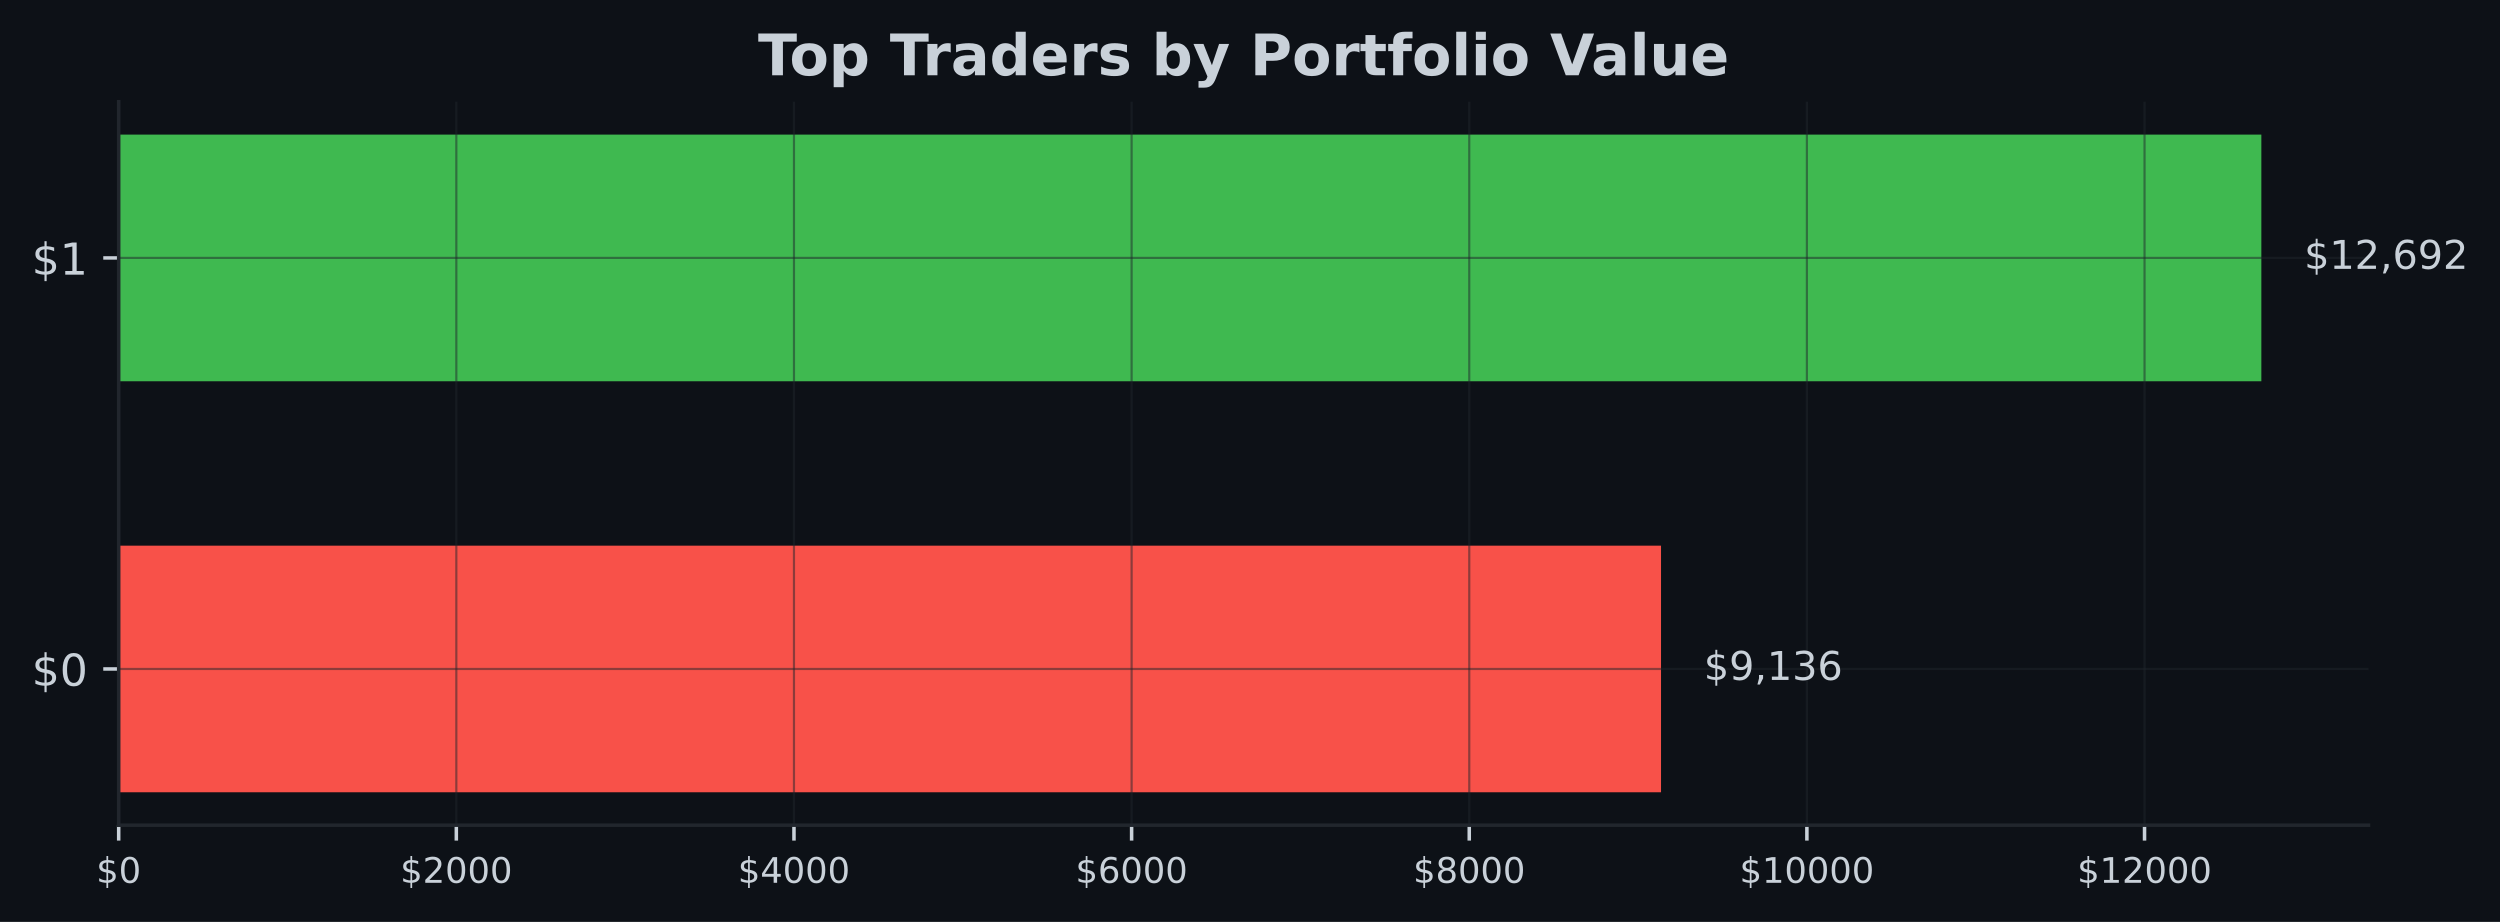
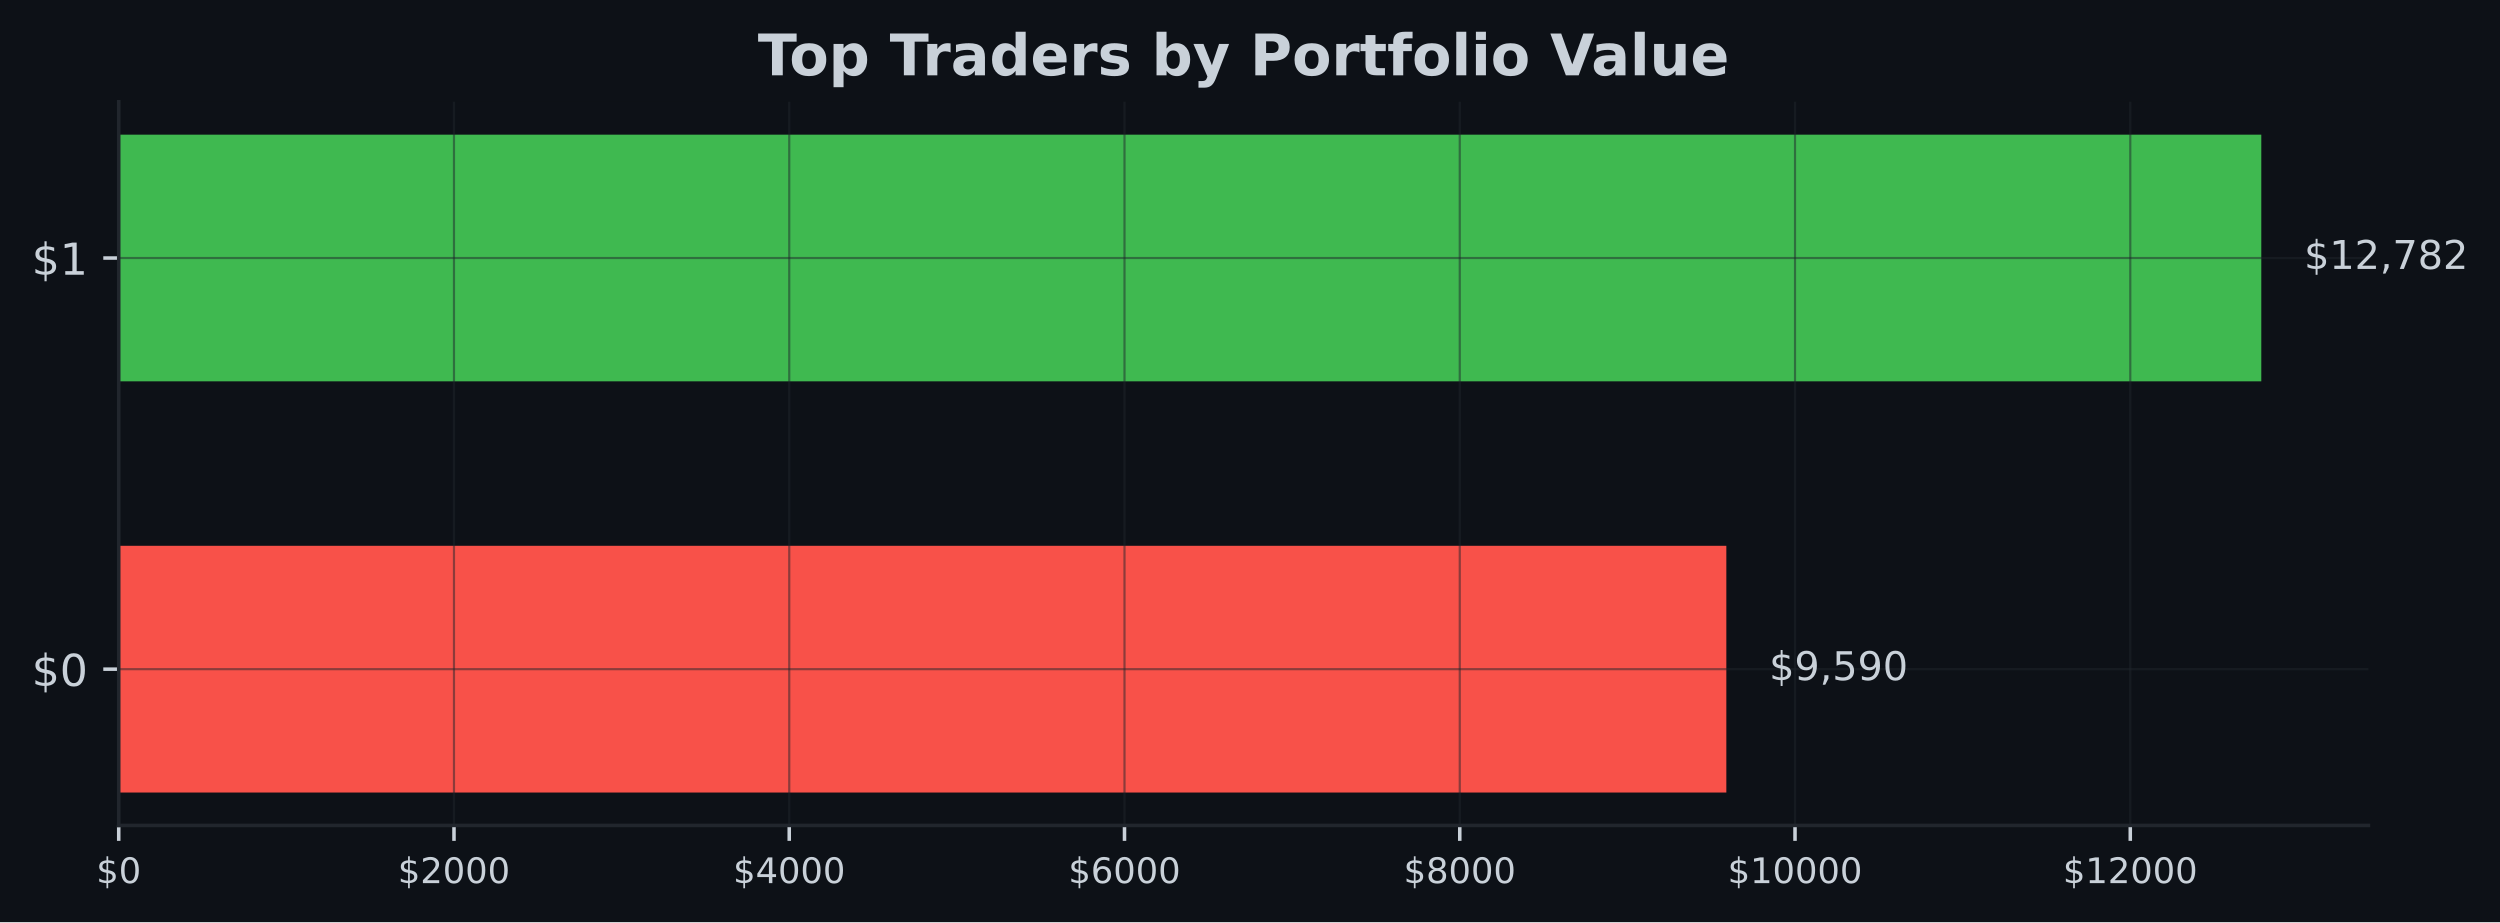
- <svg xmlns="http://www.w3.org/2000/svg" xmlns:xlink="http://www.w3.org/1999/xlink" width="567.145pt" height="209.14pt" viewBox="0 0 567.145 209.14" version="1.1">
+ <svg xmlns="http://www.w3.org/2000/svg" xmlns:xlink="http://www.w3.org/1999/xlink" width="566.97pt" height="209.14pt" viewBox="0 0 566.97 209.14" version="1.1">
  <defs>
    <style type="text/css">*{stroke-linejoin: round; stroke-linecap: butt}</style>
  </defs>
  <g id="figure_1">
    <g id="patch_1">
-       <path d="M 0 209.14  L 567.145 209.14  L 567.145 0  L 0 0  z " style="fill: #0d1117" />
+       <path d="M 0 209.14  L 566.97 209.14  L 566.97 0  L 0 0  z " style="fill: #0d1117" />
    </g>
    <g id="axes_1">
      <g id="patch_2">
-         <path d="M 26.925 187.198  L 537.309 187.198  L 537.309 23.078  L 26.925 23.078  z " style="fill: #0d1117" />
+         <path d="M 26.925 187.198  L 537.129 187.198  L 537.129 23.078  L 26.925 23.078  z " style="fill: #0d1117" />
      </g>
      <g id="patch_3">
-         <path d="M 26.925 179.738  L 376.816 179.738  L 376.816 123.788  L 26.925 123.788  z " clip-path="url(#p403c094277)" style="fill: #f85149" />
+         <path d="M 26.925 179.738  L 391.512 179.738  L 391.512 123.788  L 26.925 123.788  z " clip-path="url(#p53fc8636e0)" style="fill: #f85149" />
      </g>
      <g id="patch_4">
-         <path d="M 26.925 86.488  L 513.005 86.488  L 513.005 30.538  L 26.925 30.538  z " clip-path="url(#p403c094277)" style="fill: #3fb950" />
+         <path d="M 26.925 86.488  L 512.834 86.488  L 512.834 30.538  L 26.925 30.538  z " clip-path="url(#p53fc8636e0)" style="fill: #3fb950" />
      </g>
      <g id="matplotlib.axis_1">
        <g id="xtick_1">
          <g id="line2d_1">
-             <path d="M 26.925 187.198  L 26.925 23.078  " clip-path="url(#p403c094277)" style="fill: none; stroke: #21262d; stroke-opacity: 0.5; stroke-width: 0.5; stroke-linecap: square" />
+             <path d="M 26.925 187.198  L 26.925 23.078  " clip-path="url(#p53fc8636e0)" style="fill: none; stroke: #21262d; stroke-opacity: 0.5; stroke-width: 0.5; stroke-linecap: square" />
          </g>
          <g id="line2d_2">
            <defs>
-               <path id="m01bfdad889" d="M 0 0  L 0 3.5  " style="stroke: #c9d1d9; stroke-width: 0.8" />
+               <path id="m57f8393b84" d="M 0 0  L 0 3.5  " style="stroke: #c9d1d9; stroke-width: 0.8" />
            </defs>
            <g>
-               <use xlink:href="#m01bfdad889" x="26.925" y="187.198" style="fill: #c9d1d9; stroke: #c9d1d9; stroke-width: 0.8" />
+               <use xlink:href="#m57f8393b84" x="26.925" y="187.198" style="fill: #c9d1d9; stroke: #c9d1d9; stroke-width: 0.8" />
            </g>
          </g>
          <g id="text_1">
            <g style="fill: #c9d1d9" transform="translate(21.835 200.2767) scale(0.08 -0.08)">
              <defs>
                <path id="DejaVuSans-24" d="M 2163 -941  L 1850 -941  L 1847 0  Q 1519 6 1191 76  Q 863 147 531 288  L 531 850  Q 850 650 1176 548  Q 1503 447 1850 444  L 1850 1869  Q 1159 1981 845 2250  Q 531 2519 531 2988  Q 531 3497 872 3790  Q 1213 4084 1850 4128  L 1850 4863  L 2163 4863  L 2163 4138  Q 2453 4125 2725 4076  Q 2997 4028 3256 3944  L 3256 3397  Q 2997 3528 2723 3600  Q 2450 3672 2163 3684  L 2163 2350  Q 2872 2241 3206 1959  Q 3541 1678 3541 1191  Q 3541 663 3186 358  Q 2831 53 2163 6  L 2163 -941  z M 1850 2406  L 1850 3688  Q 1488 3647 1297 3481  Q 1106 3316 1106 3041  Q 1106 2772 1282 2622  Q 1459 2472 1850 2406  z M 2163 1806  L 2163 453  Q 2559 506 2761 678  Q 2963 850 2963 1131  Q 2963 1406 2770 1568  Q 2578 1731 2163 1806  z " transform="scale(0.015625)" />
                <path id="DejaVuSans-30" d="M 2034 4250  Q 1547 4250 1301 3770  Q 1056 3291 1056 2328  Q 1056 1369 1301 889  Q 1547 409 2034 409  Q 2525 409 2770 889  Q 3016 1369 3016 2328  Q 3016 3291 2770 3770  Q 2525 4250 2034 4250  z M 2034 4750  Q 2819 4750 3233 4129  Q 3647 3509 3647 2328  Q 3647 1150 3233 529  Q 2819 -91 2034 -91  Q 1250 -91 836 529  Q 422 1150 422 2328  Q 422 3509 836 4129  Q 1250 4750 2034 4750  z " transform="scale(0.015625)" />
              </defs>
              <use xlink:href="#DejaVuSans-24" />
              <use xlink:href="#DejaVuSans-30" transform="translate(63.62305 0)" />
            </g>
          </g>
        </g>
        <g id="xtick_2">
          <g id="line2d_3">
-             <path d="M 103.522 187.198  L 103.522 23.078  " clip-path="url(#p403c094277)" style="fill: none; stroke: #21262d; stroke-opacity: 0.5; stroke-width: 0.5; stroke-linecap: square" />
+             <path d="M 102.958 187.198  L 102.958 23.078  " clip-path="url(#p53fc8636e0)" style="fill: none; stroke: #21262d; stroke-opacity: 0.5; stroke-width: 0.5; stroke-linecap: square" />
          </g>
          <g id="line2d_4">
            <g>
-               <use xlink:href="#m01bfdad889" x="103.522" y="187.198" style="fill: #c9d1d9; stroke: #c9d1d9; stroke-width: 0.8" />
+               <use xlink:href="#m57f8393b84" x="102.958" y="187.198" style="fill: #c9d1d9; stroke: #c9d1d9; stroke-width: 0.8" />
            </g>
          </g>
          <g id="text_2">
-             <g style="fill: #c9d1d9" transform="translate(90.79663 200.2767) scale(0.08 -0.08)">
+             <g style="fill: #c9d1d9" transform="translate(90.23267 200.2767) scale(0.08 -0.08)">
              <defs>
                <path id="DejaVuSans-32" d="M 1228 531  L 3431 531  L 3431 0  L 469 0  L 469 531  Q 828 903 1448 1529  Q 2069 2156 2228 2338  Q 2531 2678 2651 2914  Q 2772 3150 2772 3378  Q 2772 3750 2511 3984  Q 2250 4219 1831 4219  Q 1534 4219 1204 4116  Q 875 4013 500 3803  L 500 4441  Q 881 4594 1212 4672  Q 1544 4750 1819 4750  Q 2544 4750 2975 4387  Q 3406 4025 3406 3419  Q 3406 3131 3298 2873  Q 3191 2616 2906 2266  Q 2828 2175 2409 1742  Q 1991 1309 1228 531  z " transform="scale(0.015625)" />
              </defs>
              <use xlink:href="#DejaVuSans-24" />
              <use xlink:href="#DejaVuSans-32" transform="translate(63.62305 0)" />
              <use xlink:href="#DejaVuSans-30" transform="translate(127.2461 0)" />
              <use xlink:href="#DejaVuSans-30" transform="translate(190.8691 0)" />
              <use xlink:href="#DejaVuSans-30" transform="translate(254.4922 0)" />
            </g>
          </g>
        </g>
        <g id="xtick_3">
          <g id="line2d_5">
-             <path d="M 180.118 187.198  L 180.118 23.078  " clip-path="url(#p403c094277)" style="fill: none; stroke: #21262d; stroke-opacity: 0.5; stroke-width: 0.5; stroke-linecap: square" />
+             <path d="M 178.99 187.198  L 178.99 23.078  " clip-path="url(#p53fc8636e0)" style="fill: none; stroke: #21262d; stroke-opacity: 0.5; stroke-width: 0.5; stroke-linecap: square" />
          </g>
          <g id="line2d_6">
            <g>
-               <use xlink:href="#m01bfdad889" x="180.118" y="187.198" style="fill: #c9d1d9; stroke: #c9d1d9; stroke-width: 0.8" />
+               <use xlink:href="#m57f8393b84" x="178.99" y="187.198" style="fill: #c9d1d9; stroke: #c9d1d9; stroke-width: 0.8" />
            </g>
          </g>
          <g id="text_3">
-             <g style="fill: #c9d1d9" transform="translate(167.3933 200.2767) scale(0.08 -0.08)">
+             <g style="fill: #c9d1d9" transform="translate(166.2653 200.2767) scale(0.08 -0.08)">
              <defs>
                <path id="DejaVuSans-34" d="M 2419 4116  L 825 1625  L 2419 1625  L 2419 4116  z M 2253 4666  L 3047 4666  L 3047 1625  L 3713 1625  L 3713 1100  L 3047 1100  L 3047 0  L 2419 0  L 2419 1100  L 313 1100  L 313 1709  L 2253 4666  z " transform="scale(0.015625)" />
              </defs>
              <use xlink:href="#DejaVuSans-24" />
              <use xlink:href="#DejaVuSans-34" transform="translate(63.62305 0)" />
              <use xlink:href="#DejaVuSans-30" transform="translate(127.2461 0)" />
              <use xlink:href="#DejaVuSans-30" transform="translate(190.8691 0)" />
              <use xlink:href="#DejaVuSans-30" transform="translate(254.4922 0)" />
            </g>
          </g>
        </g>
        <g id="xtick_4">
          <g id="line2d_7">
-             <path d="M 256.715 187.198  L 256.715 23.078  " clip-path="url(#p403c094277)" style="fill: none; stroke: #21262d; stroke-opacity: 0.5; stroke-width: 0.5; stroke-linecap: square" />
+             <path d="M 255.023 187.198  L 255.023 23.078  " clip-path="url(#p53fc8636e0)" style="fill: none; stroke: #21262d; stroke-opacity: 0.5; stroke-width: 0.5; stroke-linecap: square" />
          </g>
          <g id="line2d_8">
            <g>
-               <use xlink:href="#m01bfdad889" x="256.715" y="187.198" style="fill: #c9d1d9; stroke: #c9d1d9; stroke-width: 0.8" />
+               <use xlink:href="#m57f8393b84" x="255.023" y="187.198" style="fill: #c9d1d9; stroke: #c9d1d9; stroke-width: 0.8" />
            </g>
          </g>
          <g id="text_4">
-             <g style="fill: #c9d1d9" transform="translate(243.9899 200.2767) scale(0.08 -0.08)">
+             <g style="fill: #c9d1d9" transform="translate(242.298 200.2767) scale(0.08 -0.08)">
              <defs>
                <path id="DejaVuSans-36" d="M 2113 2584  Q 1688 2584 1439 2293  Q 1191 2003 1191 1497  Q 1191 994 1439 701  Q 1688 409 2113 409  Q 2538 409 2786 701  Q 3034 994 3034 1497  Q 3034 2003 2786 2293  Q 2538 2584 2113 2584  z M 3366 4563  L 3366 3988  Q 3128 4100 2886 4159  Q 2644 4219 2406 4219  Q 1781 4219 1451 3797  Q 1122 3375 1075 2522  Q 1259 2794 1537 2939  Q 1816 3084 2150 3084  Q 2853 3084 3261 2657  Q 3669 2231 3669 1497  Q 3669 778 3244 343  Q 2819 -91 2113 -91  Q 1303 -91 875 529  Q 447 1150 447 2328  Q 447 3434 972 4092  Q 1497 4750 2381 4750  Q 2619 4750 2861 4703  Q 3103 4656 3366 4563  z " transform="scale(0.015625)" />
              </defs>
              <use xlink:href="#DejaVuSans-24" />
              <use xlink:href="#DejaVuSans-36" transform="translate(63.62305 0)" />
              <use xlink:href="#DejaVuSans-30" transform="translate(127.2461 0)" />
              <use xlink:href="#DejaVuSans-30" transform="translate(190.8691 0)" />
              <use xlink:href="#DejaVuSans-30" transform="translate(254.4922 0)" />
            </g>
          </g>
        </g>
        <g id="xtick_5">
          <g id="line2d_9">
-             <path d="M 333.312 187.198  L 333.312 23.078  " clip-path="url(#p403c094277)" style="fill: none; stroke: #21262d; stroke-opacity: 0.5; stroke-width: 0.5; stroke-linecap: square" />
+             <path d="M 331.056 187.198  L 331.056 23.078  " clip-path="url(#p53fc8636e0)" style="fill: none; stroke: #21262d; stroke-opacity: 0.5; stroke-width: 0.5; stroke-linecap: square" />
          </g>
          <g id="line2d_10">
            <g>
-               <use xlink:href="#m01bfdad889" x="333.312" y="187.198" style="fill: #c9d1d9; stroke: #c9d1d9; stroke-width: 0.8" />
+               <use xlink:href="#m57f8393b84" x="331.056" y="187.198" style="fill: #c9d1d9; stroke: #c9d1d9; stroke-width: 0.8" />
            </g>
          </g>
          <g id="text_5">
-             <g style="fill: #c9d1d9" transform="translate(320.5865 200.2767) scale(0.08 -0.08)">
+             <g style="fill: #c9d1d9" transform="translate(318.3307 200.2767) scale(0.08 -0.08)">
              <defs>
                <path id="DejaVuSans-38" d="M 2034 2216  Q 1584 2216 1326 1975  Q 1069 1734 1069 1313  Q 1069 891 1326 650  Q 1584 409 2034 409  Q 2484 409 2743 651  Q 3003 894 3003 1313  Q 3003 1734 2745 1975  Q 2488 2216 2034 2216  z M 1403 2484  Q 997 2584 770 2862  Q 544 3141 544 3541  Q 544 4100 942 4425  Q 1341 4750 2034 4750  Q 2731 4750 3128 4425  Q 3525 4100 3525 3541  Q 3525 3141 3298 2862  Q 3072 2584 2669 2484  Q 3125 2378 3379 2068  Q 3634 1759 3634 1313  Q 3634 634 3220 271  Q 2806 -91 2034 -91  Q 1263 -91 848 271  Q 434 634 434 1313  Q 434 1759 690 2068  Q 947 2378 1403 2484  z M 1172 3481  Q 1172 3119 1398 2916  Q 1625 2713 2034 2713  Q 2441 2713 2670 2916  Q 2900 3119 2900 3481  Q 2900 3844 2670 4047  Q 2441 4250 2034 4250  Q 1625 4250 1398 4047  Q 1172 3844 1172 3481  z " transform="scale(0.015625)" />
              </defs>
              <use xlink:href="#DejaVuSans-24" />
              <use xlink:href="#DejaVuSans-38" transform="translate(63.62305 0)" />
              <use xlink:href="#DejaVuSans-30" transform="translate(127.2461 0)" />
              <use xlink:href="#DejaVuSans-30" transform="translate(190.8691 0)" />
              <use xlink:href="#DejaVuSans-30" transform="translate(254.4922 0)" />
            </g>
          </g>
        </g>
        <g id="xtick_6">
          <g id="line2d_11">
-             <path d="M 409.908 187.198  L 409.908 23.078  " clip-path="url(#p403c094277)" style="fill: none; stroke: #21262d; stroke-opacity: 0.5; stroke-width: 0.5; stroke-linecap: square" />
+             <path d="M 407.088 187.198  L 407.088 23.078  " clip-path="url(#p53fc8636e0)" style="fill: none; stroke: #21262d; stroke-opacity: 0.5; stroke-width: 0.5; stroke-linecap: square" />
          </g>
          <g id="line2d_12">
            <g>
-               <use xlink:href="#m01bfdad889" x="409.908" y="187.198" style="fill: #c9d1d9; stroke: #c9d1d9; stroke-width: 0.8" />
+               <use xlink:href="#m57f8393b84" x="407.088" y="187.198" style="fill: #c9d1d9; stroke: #c9d1d9; stroke-width: 0.8" />
            </g>
          </g>
          <g id="text_6">
-             <g style="fill: #c9d1d9" transform="translate(394.6381 200.2767) scale(0.08 -0.08)">
+             <g style="fill: #c9d1d9" transform="translate(391.8184 200.2767) scale(0.08 -0.08)">
              <defs>
                <path id="DejaVuSans-31" d="M 794 531  L 1825 531  L 1825 4091  L 703 3866  L 703 4441  L 1819 4666  L 2450 4666  L 2450 531  L 3481 531  L 3481 0  L 794 0  L 794 531  z " transform="scale(0.015625)" />
              </defs>
              <use xlink:href="#DejaVuSans-24" />
              <use xlink:href="#DejaVuSans-31" transform="translate(63.62305 0)" />
              <use xlink:href="#DejaVuSans-30" transform="translate(127.2461 0)" />
              <use xlink:href="#DejaVuSans-30" transform="translate(190.8691 0)" />
              <use xlink:href="#DejaVuSans-30" transform="translate(254.4922 0)" />
              <use xlink:href="#DejaVuSans-30" transform="translate(318.1152 0)" />
            </g>
          </g>
        </g>
        <g id="xtick_7">
          <g id="line2d_13">
-             <path d="M 486.505 187.198  L 486.505 23.078  " clip-path="url(#p403c094277)" style="fill: none; stroke: #21262d; stroke-opacity: 0.5; stroke-width: 0.5; stroke-linecap: square" />
+             <path d="M 483.121 187.198  L 483.121 23.078  " clip-path="url(#p53fc8636e0)" style="fill: none; stroke: #21262d; stroke-opacity: 0.5; stroke-width: 0.5; stroke-linecap: square" />
          </g>
          <g id="line2d_14">
            <g>
-               <use xlink:href="#m01bfdad889" x="486.505" y="187.198" style="fill: #c9d1d9; stroke: #c9d1d9; stroke-width: 0.8" />
+               <use xlink:href="#m57f8393b84" x="483.121" y="187.198" style="fill: #c9d1d9; stroke: #c9d1d9; stroke-width: 0.8" />
            </g>
          </g>
          <g id="text_7">
-             <g style="fill: #c9d1d9" transform="translate(471.2348 200.2767) scale(0.08 -0.08)">
+             <g style="fill: #c9d1d9" transform="translate(467.851 200.2767) scale(0.08 -0.08)">
              <use xlink:href="#DejaVuSans-24" />
              <use xlink:href="#DejaVuSans-31" transform="translate(63.62305 0)" />
              <use xlink:href="#DejaVuSans-32" transform="translate(127.2461 0)" />
              <use xlink:href="#DejaVuSans-30" transform="translate(190.8691 0)" />
              <use xlink:href="#DejaVuSans-30" transform="translate(254.4922 0)" />
              <use xlink:href="#DejaVuSans-30" transform="translate(318.1152 0)" />
            </g>
          </g>
        </g>
      </g>
      <g id="matplotlib.axis_2">
        <g id="ytick_1">
          <g id="line2d_15">
-             <path d="M 26.925 151.763  L 537.309 151.763  " clip-path="url(#p403c094277)" style="fill: none; stroke: #21262d; stroke-opacity: 0.5; stroke-width: 0.5; stroke-linecap: square" />
+             <path d="M 26.925 151.763  L 537.129 151.763  " clip-path="url(#p53fc8636e0)" style="fill: none; stroke: #21262d; stroke-opacity: 0.5; stroke-width: 0.5; stroke-linecap: square" />
          </g>
          <g id="line2d_16">
            <defs>
-               <path id="m54cc71e588" d="M 0 0  L -3.5 0  " style="stroke: #c9d1d9; stroke-width: 0.8" />
+               <path id="mff3b553d20" d="M 0 0  L -3.5 0  " style="stroke: #c9d1d9; stroke-width: 0.8" />
            </defs>
            <g>
-               <use xlink:href="#m54cc71e588" x="26.925" y="151.763" style="fill: #c9d1d9; stroke: #c9d1d9; stroke-width: 0.8" />
+               <use xlink:href="#mff3b553d20" x="26.925" y="151.763" style="fill: #c9d1d9; stroke: #c9d1d9; stroke-width: 0.8" />
            </g>
          </g>
          <g id="text_8">
            <g style="fill: #c9d1d9" transform="translate(7.2 155.5622) scale(0.1 -0.1)">
              <use xlink:href="#DejaVuSans-24" />
              <use xlink:href="#DejaVuSans-30" transform="translate(63.62305 0)" />
            </g>
          </g>
        </g>
        <g id="ytick_2">
          <g id="line2d_17">
-             <path d="M 26.925 58.513  L 537.309 58.513  " clip-path="url(#p403c094277)" style="fill: none; stroke: #21262d; stroke-opacity: 0.5; stroke-width: 0.5; stroke-linecap: square" />
+             <path d="M 26.925 58.513  L 537.129 58.513  " clip-path="url(#p53fc8636e0)" style="fill: none; stroke: #21262d; stroke-opacity: 0.5; stroke-width: 0.5; stroke-linecap: square" />
          </g>
          <g id="line2d_18">
            <g>
-               <use xlink:href="#m54cc71e588" x="26.925" y="58.513" style="fill: #c9d1d9; stroke: #c9d1d9; stroke-width: 0.8" />
+               <use xlink:href="#mff3b553d20" x="26.925" y="58.513" style="fill: #c9d1d9; stroke: #c9d1d9; stroke-width: 0.8" />
            </g>
          </g>
          <g id="text_9">
            <g style="fill: #c9d1d9" transform="translate(7.2 62.31219) scale(0.1 -0.1)">
              <use xlink:href="#DejaVuSans-24" />
              <use xlink:href="#DejaVuSans-31" transform="translate(63.62305 0)" />
            </g>
          </g>
        </g>
      </g>
      <g id="patch_5">
        <path d="M 26.925 187.198  L 26.925 23.078  " style="fill: none; stroke: #21262d; stroke-width: 0.8; stroke-linejoin: miter; stroke-linecap: square" />
      </g>
      <g id="patch_6">
-         <path d="M 26.925 187.198  L 537.309 187.198  " style="fill: none; stroke: #21262d; stroke-width: 0.8; stroke-linejoin: miter; stroke-linecap: square" />
+         <path d="M 26.925 187.198  L 537.129 187.198  " style="fill: none; stroke: #21262d; stroke-width: 0.8; stroke-linejoin: miter; stroke-linecap: square" />
      </g>
      <g id="text_10">
-         <g style="fill: #c9d1d9" transform="translate(386.5373 154.2464) scale(0.09 -0.09)">
+         <g style="fill: #c9d1d9" transform="translate(401.2305 154.2464) scale(0.09 -0.09)">
          <defs>
            <path id="DejaVuSans-39" d="M 703 97  L 703 672  Q 941 559 1184 500  Q 1428 441 1663 441  Q 2288 441 2617 861  Q 2947 1281 2994 2138  Q 2813 1869 2534 1725  Q 2256 1581 1919 1581  Q 1219 1581 811 2004  Q 403 2428 403 3163  Q 403 3881 828 4315  Q 1253 4750 1959 4750  Q 2769 4750 3195 4129  Q 3622 3509 3622 2328  Q 3622 1225 3098 567  Q 2575 -91 1691 -91  Q 1453 -91 1209 -44  Q 966 3 703 97  z M 1959 2075  Q 2384 2075 2632 2365  Q 2881 2656 2881 3163  Q 2881 3666 2632 3958  Q 2384 4250 1959 4250  Q 1534 4250 1286 3958  Q 1038 3666 1038 3163  Q 1038 2656 1286 2365  Q 1534 2075 1959 2075  z " transform="scale(0.015625)" />
            <path id="DejaVuSans-2c" d="M 750 794  L 1409 794  L 1409 256  L 897 -744  L 494 -744  L 750 256  L 750 794  z " transform="scale(0.015625)" />
-             <path id="DejaVuSans-33" d="M 2597 2516  Q 3050 2419 3304 2112  Q 3559 1806 3559 1356  Q 3559 666 3084 287  Q 2609 -91 1734 -91  Q 1441 -91 1130 -33  Q 819 25 488 141  L 488 750  Q 750 597 1062 519  Q 1375 441 1716 441  Q 2309 441 2620 675  Q 2931 909 2931 1356  Q 2931 1769 2642 2001  Q 2353 2234 1838 2234  L 1294 2234  L 1294 2753  L 1863 2753  Q 2328 2753 2575 2939  Q 2822 3125 2822 3475  Q 2822 3834 2567 4026  Q 2313 4219 1838 4219  Q 1578 4219 1281 4162  Q 984 4106 628 3988  L 628 4550  Q 988 4650 1302 4700  Q 1616 4750 1894 4750  Q 2613 4750 3031 4423  Q 3450 4097 3450 3541  Q 3450 3153 3228 2886  Q 3006 2619 2597 2516  z " transform="scale(0.015625)" />
+             <path id="DejaVuSans-35" d="M 691 4666  L 3169 4666  L 3169 4134  L 1269 4134  L 1269 2991  Q 1406 3038 1543 3061  Q 1681 3084 1819 3084  Q 2600 3084 3056 2656  Q 3513 2228 3513 1497  Q 3513 744 3044 326  Q 2575 -91 1722 -91  Q 1428 -91 1123 -41  Q 819 9 494 109  L 494 744  Q 775 591 1075 516  Q 1375 441 1709 441  Q 2250 441 2565 725  Q 2881 1009 2881 1497  Q 2881 1984 2565 2268  Q 2250 2553 1709 2553  Q 1456 2553 1204 2497  Q 953 2441 691 2322  L 691 4666  z " transform="scale(0.015625)" />
          </defs>
          <use xlink:href="#DejaVuSans-24" />
          <use xlink:href="#DejaVuSans-39" transform="translate(63.62305 0)" />
          <use xlink:href="#DejaVuSans-2c" transform="translate(127.2461 0)" />
-           <use xlink:href="#DejaVuSans-31" transform="translate(159.0332 0)" />
-           <use xlink:href="#DejaVuSans-33" transform="translate(222.6562 0)" />
-           <use xlink:href="#DejaVuSans-36" transform="translate(286.2793 0)" />
+           <use xlink:href="#DejaVuSans-35" transform="translate(159.0332 0)" />
+           <use xlink:href="#DejaVuSans-39" transform="translate(222.6562 0)" />
+           <use xlink:href="#DejaVuSans-30" transform="translate(286.2793 0)" />
        </g>
      </g>
      <g id="text_11">
-         <g style="fill: #c9d1d9" transform="translate(522.7269 60.99641) scale(0.09 -0.09)">
+         <g style="fill: #c9d1d9" transform="translate(522.552 60.99641) scale(0.09 -0.09)">
+           <defs>
+             <path id="DejaVuSans-37" d="M 525 4666  L 3525 4666  L 3525 4397  L 1831 0  L 1172 0  L 2766 4134  L 525 4134  L 525 4666  z " transform="scale(0.015625)" />
+           </defs>
          <use xlink:href="#DejaVuSans-24" />
          <use xlink:href="#DejaVuSans-31" transform="translate(63.62305 0)" />
          <use xlink:href="#DejaVuSans-32" transform="translate(127.2461 0)" />
          <use xlink:href="#DejaVuSans-2c" transform="translate(190.8691 0)" />
-           <use xlink:href="#DejaVuSans-36" transform="translate(222.6562 0)" />
-           <use xlink:href="#DejaVuSans-39" transform="translate(286.2793 0)" />
+           <use xlink:href="#DejaVuSans-37" transform="translate(222.6562 0)" />
+           <use xlink:href="#DejaVuSans-38" transform="translate(286.2793 0)" />
          <use xlink:href="#DejaVuSans-32" transform="translate(349.9023 0)" />
        </g>
      </g>
      <g id="text_12">
-         <g style="fill: #c9d1d9" transform="translate(171.9574 17.07797) scale(0.13 -0.13)">
+         <g style="fill: #c9d1d9" transform="translate(171.8674 17.07797) scale(0.13 -0.13)">
          <defs>
            <path id="DejaVuSans-Bold-54" d="M 31 4666  L 4331 4666  L 4331 3756  L 2784 3756  L 2784 0  L 1581 0  L 1581 3756  L 31 3756  L 31 4666  z " transform="scale(0.015625)" />
            <path id="DejaVuSans-Bold-6f" d="M 2203 2784  Q 1831 2784 1636 2517  Q 1441 2250 1441 1747  Q 1441 1244 1636 976  Q 1831 709 2203 709  Q 2569 709 2762 976  Q 2956 1244 2956 1747  Q 2956 2250 2762 2517  Q 2569 2784 2203 2784  z M 2203 3584  Q 3106 3584 3614 3096  Q 4122 2609 4122 1747  Q 4122 884 3614 396  Q 3106 -91 2203 -91  Q 1297 -91 786 396  Q 275 884 275 1747  Q 275 2609 786 3096  Q 1297 3584 2203 3584  z " transform="scale(0.015625)" />
            <path id="DejaVuSans-Bold-70" d="M 1656 506  L 1656 -1331  L 538 -1331  L 538 3500  L 1656 3500  L 1656 2988  Q 1888 3294 2169 3439  Q 2450 3584 2816 3584  Q 3463 3584 3878 3070  Q 4294 2556 4294 1747  Q 4294 938 3878 423  Q 3463 -91 2816 -91  Q 2450 -91 2169 54  Q 1888 200 1656 506  z M 2400 2772  Q 2041 2772 1848 2508  Q 1656 2244 1656 1747  Q 1656 1250 1848 986  Q 2041 722 2400 722  Q 2759 722 2948 984  Q 3138 1247 3138 1747  Q 3138 2247 2948 2509  Q 2759 2772 2400 2772  z " transform="scale(0.015625)" />
            <path id="DejaVuSans-Bold-20" transform="scale(0.015625)" />
            <path id="DejaVuSans-Bold-72" d="M 3138 2547  Q 2991 2616 2845 2648  Q 2700 2681 2553 2681  Q 2122 2681 1889 2404  Q 1656 2128 1656 1613  L 1656 0  L 538 0  L 538 3500  L 1656 3500  L 1656 2925  Q 1872 3269 2151 3426  Q 2431 3584 2822 3584  Q 2878 3584 2943 3579  Q 3009 3575 3134 3559  L 3138 2547  z " transform="scale(0.015625)" />
            <path id="DejaVuSans-Bold-61" d="M 2106 1575  Q 1756 1575 1579 1456  Q 1403 1338 1403 1106  Q 1403 894 1545 773  Q 1688 653 1941 653  Q 2256 653 2472 879  Q 2688 1106 2688 1447  L 2688 1575  L 2106 1575  z M 3816 1997  L 3816 0  L 2688 0  L 2688 519  Q 2463 200 2181 54  Q 1900 -91 1497 -91  Q 953 -91 614 226  Q 275 544 275 1050  Q 275 1666 698 1953  Q 1122 2241 2028 2241  L 2688 2241  L 2688 2328  Q 2688 2594 2478 2717  Q 2269 2841 1825 2841  Q 1466 2841 1156 2769  Q 847 2697 581 2553  L 581 3406  Q 941 3494 1303 3539  Q 1666 3584 2028 3584  Q 2975 3584 3395 3211  Q 3816 2838 3816 1997  z " transform="scale(0.015625)" />
            <path id="DejaVuSans-Bold-64" d="M 2919 2988  L 2919 4863  L 4044 4863  L 4044 0  L 2919 0  L 2919 506  Q 2688 197 2409 53  Q 2131 -91 1766 -91  Q 1119 -91 703 423  Q 288 938 288 1747  Q 288 2556 703 3070  Q 1119 3584 1766 3584  Q 2128 3584 2408 3439  Q 2688 3294 2919 2988  z M 2181 722  Q 2541 722 2730 984  Q 2919 1247 2919 1747  Q 2919 2247 2730 2509  Q 2541 2772 2181 2772  Q 1825 2772 1636 2509  Q 1447 2247 1447 1747  Q 1447 1247 1636 984  Q 1825 722 2181 722  z " transform="scale(0.015625)" />
            <path id="DejaVuSans-Bold-65" d="M 4031 1759  L 4031 1441  L 1416 1441  Q 1456 1047 1700 850  Q 1944 653 2381 653  Q 2734 653 3104 758  Q 3475 863 3866 1075  L 3866 213  Q 3469 63 3072 -14  Q 2675 -91 2278 -91  Q 1328 -91 801 392  Q 275 875 275 1747  Q 275 2603 792 3093  Q 1309 3584 2216 3584  Q 3041 3584 3536 3087  Q 4031 2591 4031 1759  z M 2881 2131  Q 2881 2450 2695 2645  Q 2509 2841 2209 2841  Q 1884 2841 1681 2658  Q 1478 2475 1428 2131  L 2881 2131  z " transform="scale(0.015625)" />
            <path id="DejaVuSans-Bold-73" d="M 3272 3391  L 3272 2541  Q 2913 2691 2578 2766  Q 2244 2841 1947 2841  Q 1628 2841 1473 2761  Q 1319 2681 1319 2516  Q 1319 2381 1436 2309  Q 1553 2238 1856 2203  L 2053 2175  Q 2913 2066 3209 1816  Q 3506 1566 3506 1031  Q 3506 472 3093 190  Q 2681 -91 1863 -91  Q 1516 -91 1145 -36  Q 775 19 384 128  L 384 978  Q 719 816 1070 734  Q 1422 653 1784 653  Q 2113 653 2278 743  Q 2444 834 2444 1013  Q 2444 1163 2330 1236  Q 2216 1309 1875 1350  L 1678 1375  Q 931 1469 631 1722  Q 331 1975 331 2491  Q 331 3047 712 3315  Q 1094 3584 1881 3584  Q 2191 3584 2531 3537  Q 2872 3491 3272 3391  z " transform="scale(0.015625)" />
            <path id="DejaVuSans-Bold-62" d="M 2400 722  Q 2759 722 2948 984  Q 3138 1247 3138 1747  Q 3138 2247 2948 2509  Q 2759 2772 2400 2772  Q 2041 2772 1848 2508  Q 1656 2244 1656 1747  Q 1656 1250 1848 986  Q 2041 722 2400 722  z M 1656 2988  Q 1888 3294 2169 3439  Q 2450 3584 2816 3584  Q 3463 3584 3878 3070  Q 4294 2556 4294 1747  Q 4294 938 3878 423  Q 3463 -91 2816 -91  Q 2450 -91 2169 54  Q 1888 200 1656 506  L 1656 0  L 538 0  L 538 4863  L 1656 4863  L 1656 2988  z " transform="scale(0.015625)" />
            <path id="DejaVuSans-Bold-79" d="M 78 3500  L 1197 3500  L 2138 1125  L 2938 3500  L 4056 3500  L 2584 -331  Q 2363 -916 2067 -1148  Q 1772 -1381 1288 -1381  L 641 -1381  L 641 -647  L 991 -647  Q 1275 -647 1404 -556  Q 1534 -466 1606 -231  L 1638 -134  L 78 3500  z " transform="scale(0.015625)" />
            <path id="DejaVuSans-Bold-50" d="M 588 4666  L 2584 4666  Q 3475 4666 3951 4270  Q 4428 3875 4428 3144  Q 4428 2409 3951 2014  Q 3475 1619 2584 1619  L 1791 1619  L 1791 0  L 588 0  L 588 4666  z M 1791 3794  L 1791 2491  L 2456 2491  Q 2806 2491 2997 2661  Q 3188 2831 3188 3144  Q 3188 3456 2997 3625  Q 2806 3794 2456 3794  L 1791 3794  z " transform="scale(0.015625)" />
            <path id="DejaVuSans-Bold-74" d="M 1759 4494  L 1759 3500  L 2913 3500  L 2913 2700  L 1759 2700  L 1759 1216  Q 1759 972 1856 886  Q 1953 800 2241 800  L 2816 800  L 2816 0  L 1856 0  Q 1194 0 917 276  Q 641 553 641 1216  L 641 2700  L 84 2700  L 84 3500  L 641 3500  L 641 4494  L 1759 4494  z " transform="scale(0.015625)" />
            <path id="DejaVuSans-Bold-66" d="M 2841 4863  L 2841 4128  L 2222 4128  Q 1984 4128 1890 4042  Q 1797 3956 1797 3744  L 1797 3500  L 2753 3500  L 2753 2700  L 1797 2700  L 1797 0  L 678 0  L 678 2700  L 122 2700  L 122 3500  L 678 3500  L 678 3744  Q 678 4316 997 4589  Q 1316 4863 1984 4863  L 2841 4863  z " transform="scale(0.015625)" />
            <path id="DejaVuSans-Bold-6c" d="M 538 4863  L 1656 4863  L 1656 0  L 538 0  L 538 4863  z " transform="scale(0.015625)" />
            <path id="DejaVuSans-Bold-69" d="M 538 3500  L 1656 3500  L 1656 0  L 538 0  L 538 3500  z M 538 4863  L 1656 4863  L 1656 3950  L 538 3950  L 538 4863  z " transform="scale(0.015625)" />
            <path id="DejaVuSans-Bold-56" d="M 31 4666  L 1241 4666  L 2478 1222  L 3713 4666  L 4922 4666  L 3194 0  L 1759 0  L 31 4666  z " transform="scale(0.015625)" />
            <path id="DejaVuSans-Bold-75" d="M 500 1363  L 500 3500  L 1625 3500  L 1625 3150  Q 1625 2866 1622 2436  Q 1619 2006 1619 1863  Q 1619 1441 1641 1255  Q 1663 1069 1716 984  Q 1784 875 1895 815  Q 2006 756 2150 756  Q 2500 756 2700 1025  Q 2900 1294 2900 1772  L 2900 3500  L 4019 3500  L 4019 0  L 2900 0  L 2900 506  Q 2647 200 2364 54  Q 2081 -91 1741 -91  Q 1134 -91 817 281  Q 500 653 500 1363  z " transform="scale(0.015625)" />
          </defs>
          <use xlink:href="#DejaVuSans-Bold-54" />
          <use xlink:href="#DejaVuSans-Bold-6f" transform="translate(54.96289 0)" />
          <use xlink:href="#DejaVuSans-Bold-70" transform="translate(123.6641 0)" />
          <use xlink:href="#DejaVuSans-Bold-20" transform="translate(195.2461 0)" />
          <use xlink:href="#DejaVuSans-Bold-54" transform="translate(230.0605 0)" />
          <use xlink:href="#DejaVuSans-Bold-72" transform="translate(287.2734 0)" />
          <use xlink:href="#DejaVuSans-Bold-61" transform="translate(336.5898 0)" />
          <use xlink:href="#DejaVuSans-Bold-64" transform="translate(404.0703 0)" />
          <use xlink:href="#DejaVuSans-Bold-65" transform="translate(475.6523 0)" />
          <use xlink:href="#DejaVuSans-Bold-72" transform="translate(543.4746 0)" />
          <use xlink:href="#DejaVuSans-Bold-73" transform="translate(592.791 0)" />
          <use xlink:href="#DejaVuSans-Bold-20" transform="translate(652.3125 0)" />
          <use xlink:href="#DejaVuSans-Bold-62" transform="translate(687.127 0)" />
          <use xlink:href="#DejaVuSans-Bold-79" transform="translate(758.709 0)" />
          <use xlink:href="#DejaVuSans-Bold-20" transform="translate(823.8945 0)" />
          <use xlink:href="#DejaVuSans-Bold-50" transform="translate(858.709 0)" />
          <use xlink:href="#DejaVuSans-Bold-6f" transform="translate(932 0)" />
          <use xlink:href="#DejaVuSans-Bold-72" transform="translate(1000.701 0)" />
          <use xlink:href="#DejaVuSans-Bold-74" transform="translate(1050.018 0)" />
          <use xlink:href="#DejaVuSans-Bold-66" transform="translate(1097.82 0)" />
          <use xlink:href="#DejaVuSans-Bold-6f" transform="translate(1141.326 0)" />
          <use xlink:href="#DejaVuSans-Bold-6c" transform="translate(1210.027 0)" />
          <use xlink:href="#DejaVuSans-Bold-69" transform="translate(1244.305 0)" />
          <use xlink:href="#DejaVuSans-Bold-6f" transform="translate(1278.582 0)" />
          <use xlink:href="#DejaVuSans-Bold-20" transform="translate(1347.283 0)" />
          <use xlink:href="#DejaVuSans-Bold-56" transform="translate(1382.098 0)" />
          <use xlink:href="#DejaVuSans-Bold-61" transform="translate(1453.99 0)" />
          <use xlink:href="#DejaVuSans-Bold-6c" transform="translate(1521.471 0)" />
          <use xlink:href="#DejaVuSans-Bold-75" transform="translate(1555.748 0)" />
          <use xlink:href="#DejaVuSans-Bold-65" transform="translate(1626.939 0)" />
        </g>
      </g>
    </g>
  </g>
  <defs>
-     <clipPath id="p403c094277">
-       <rect x="26.925" y="23.078" width="510.384" height="164.12" />
+     <clipPath id="p53fc8636e0">
+       <rect x="26.925" y="23.078" width="510.204" height="164.12" />
    </clipPath>
  </defs>
</svg>
